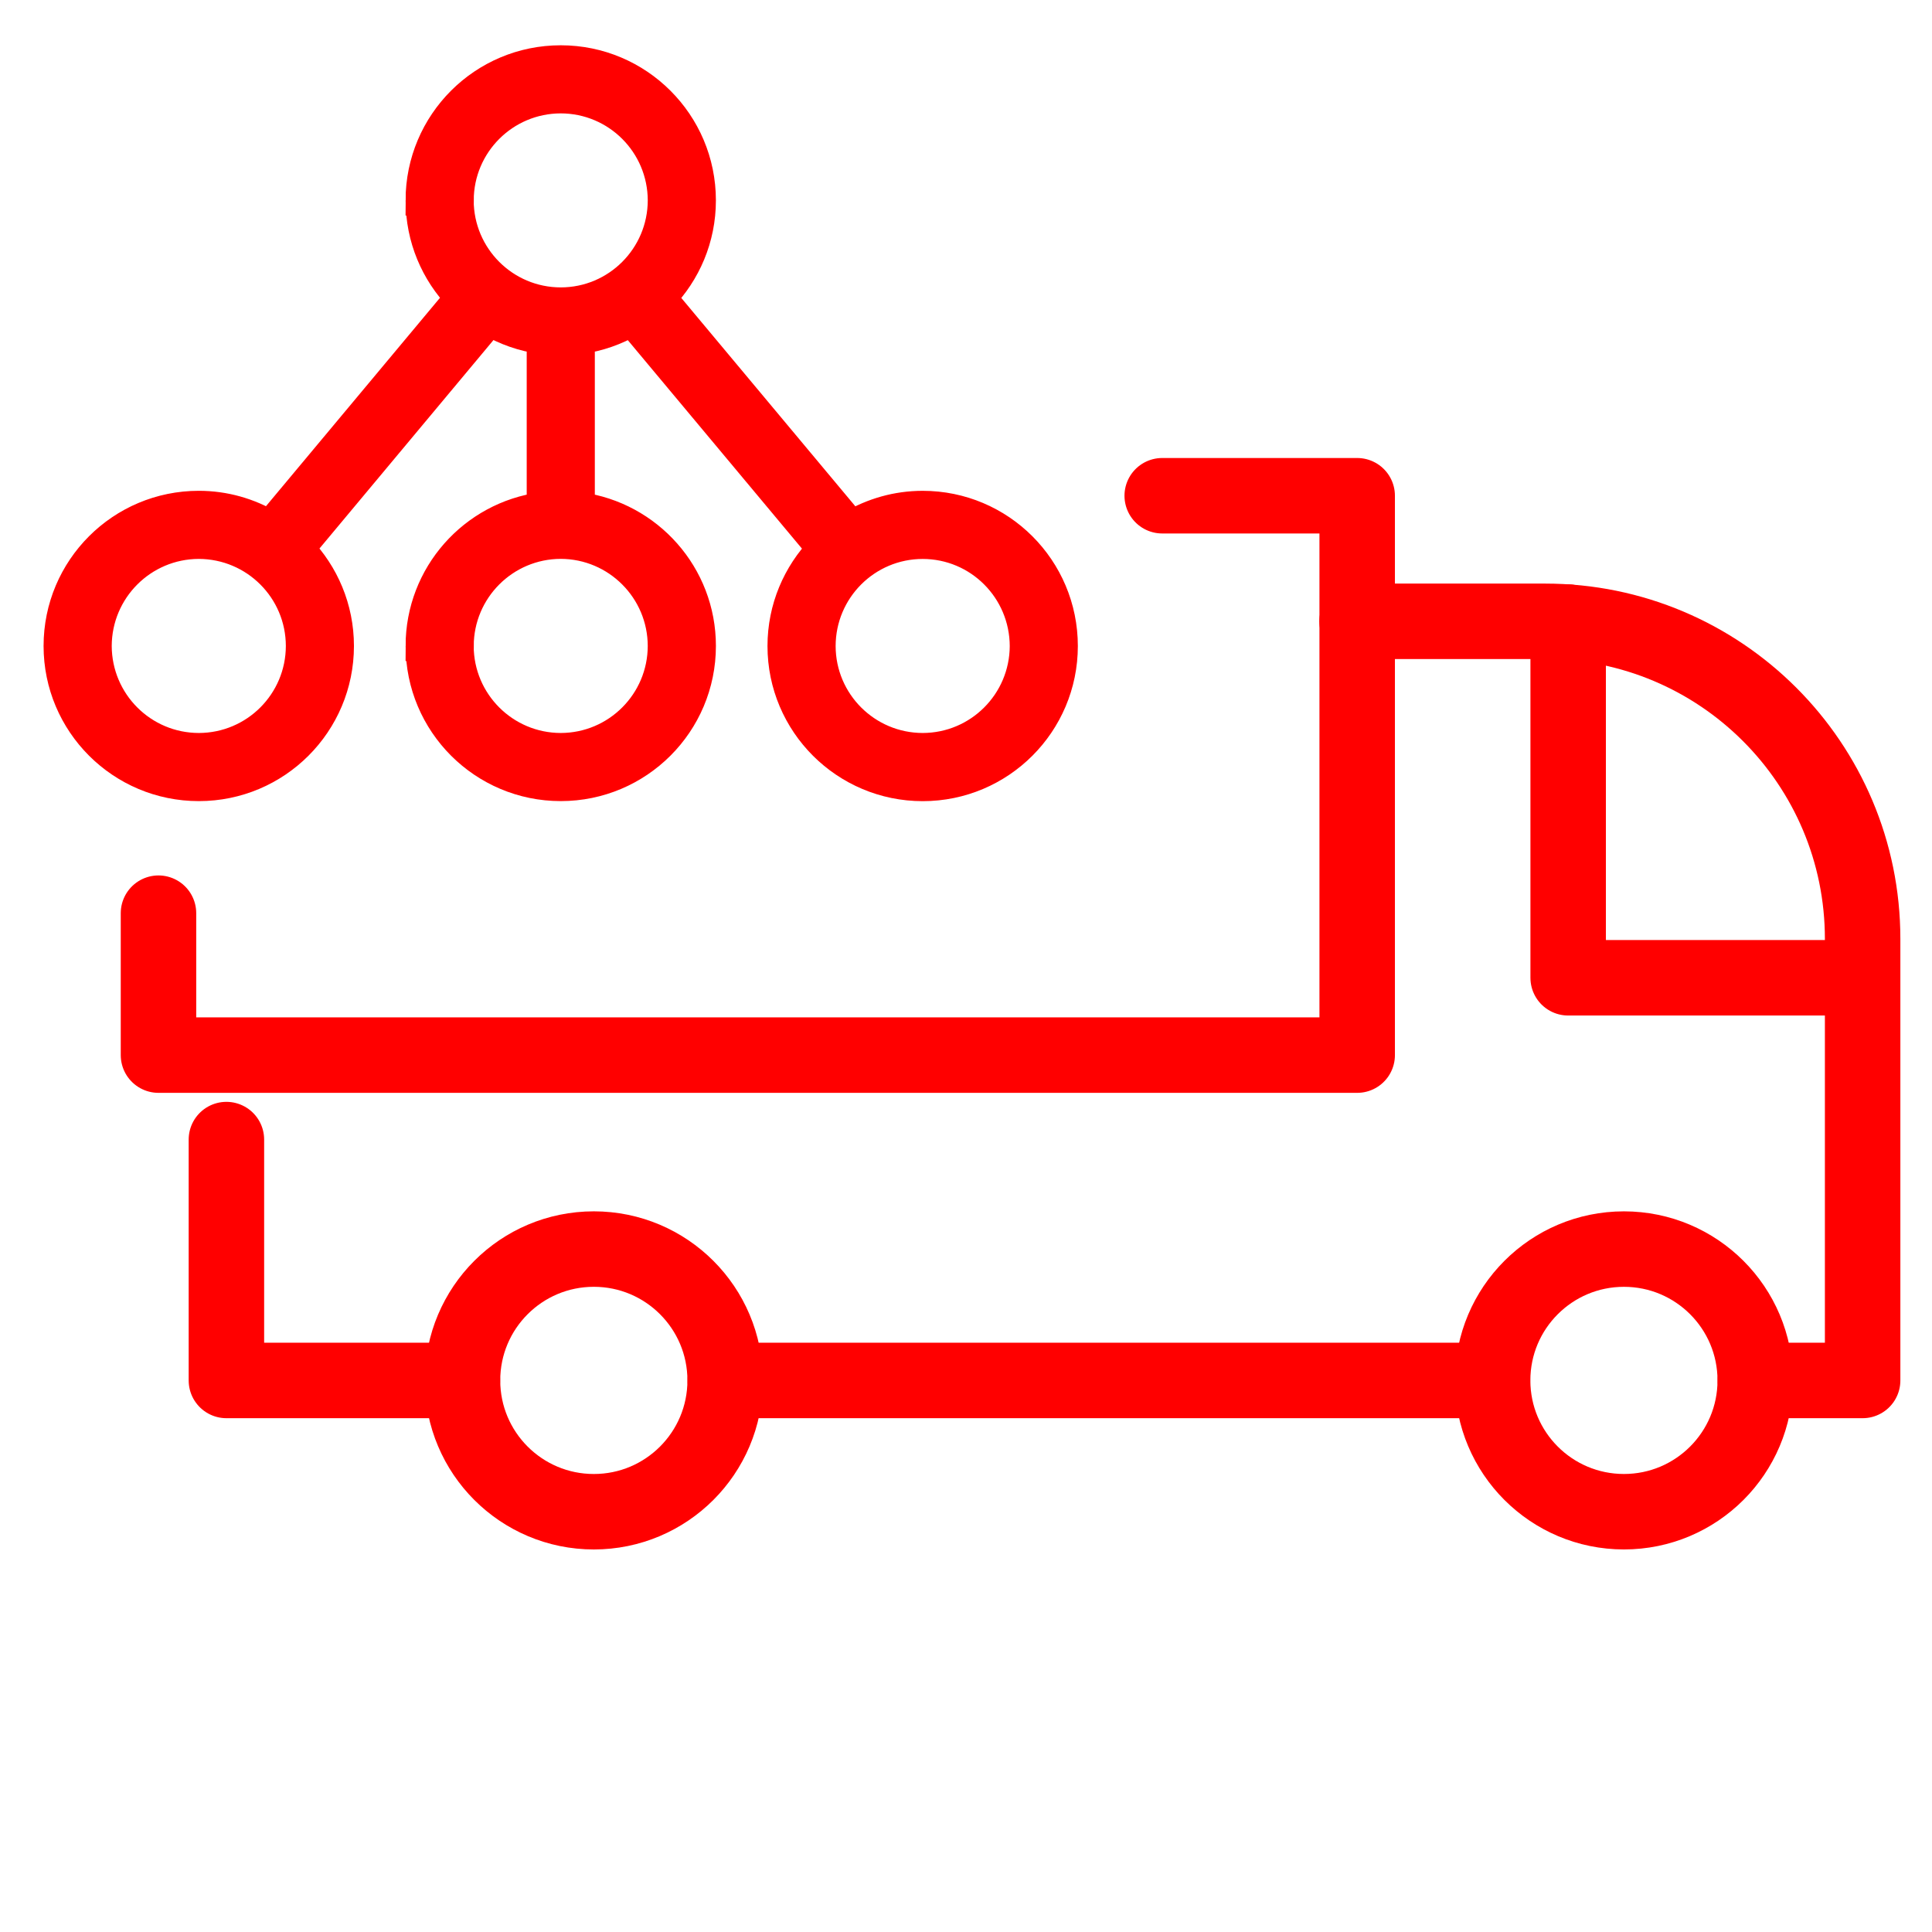
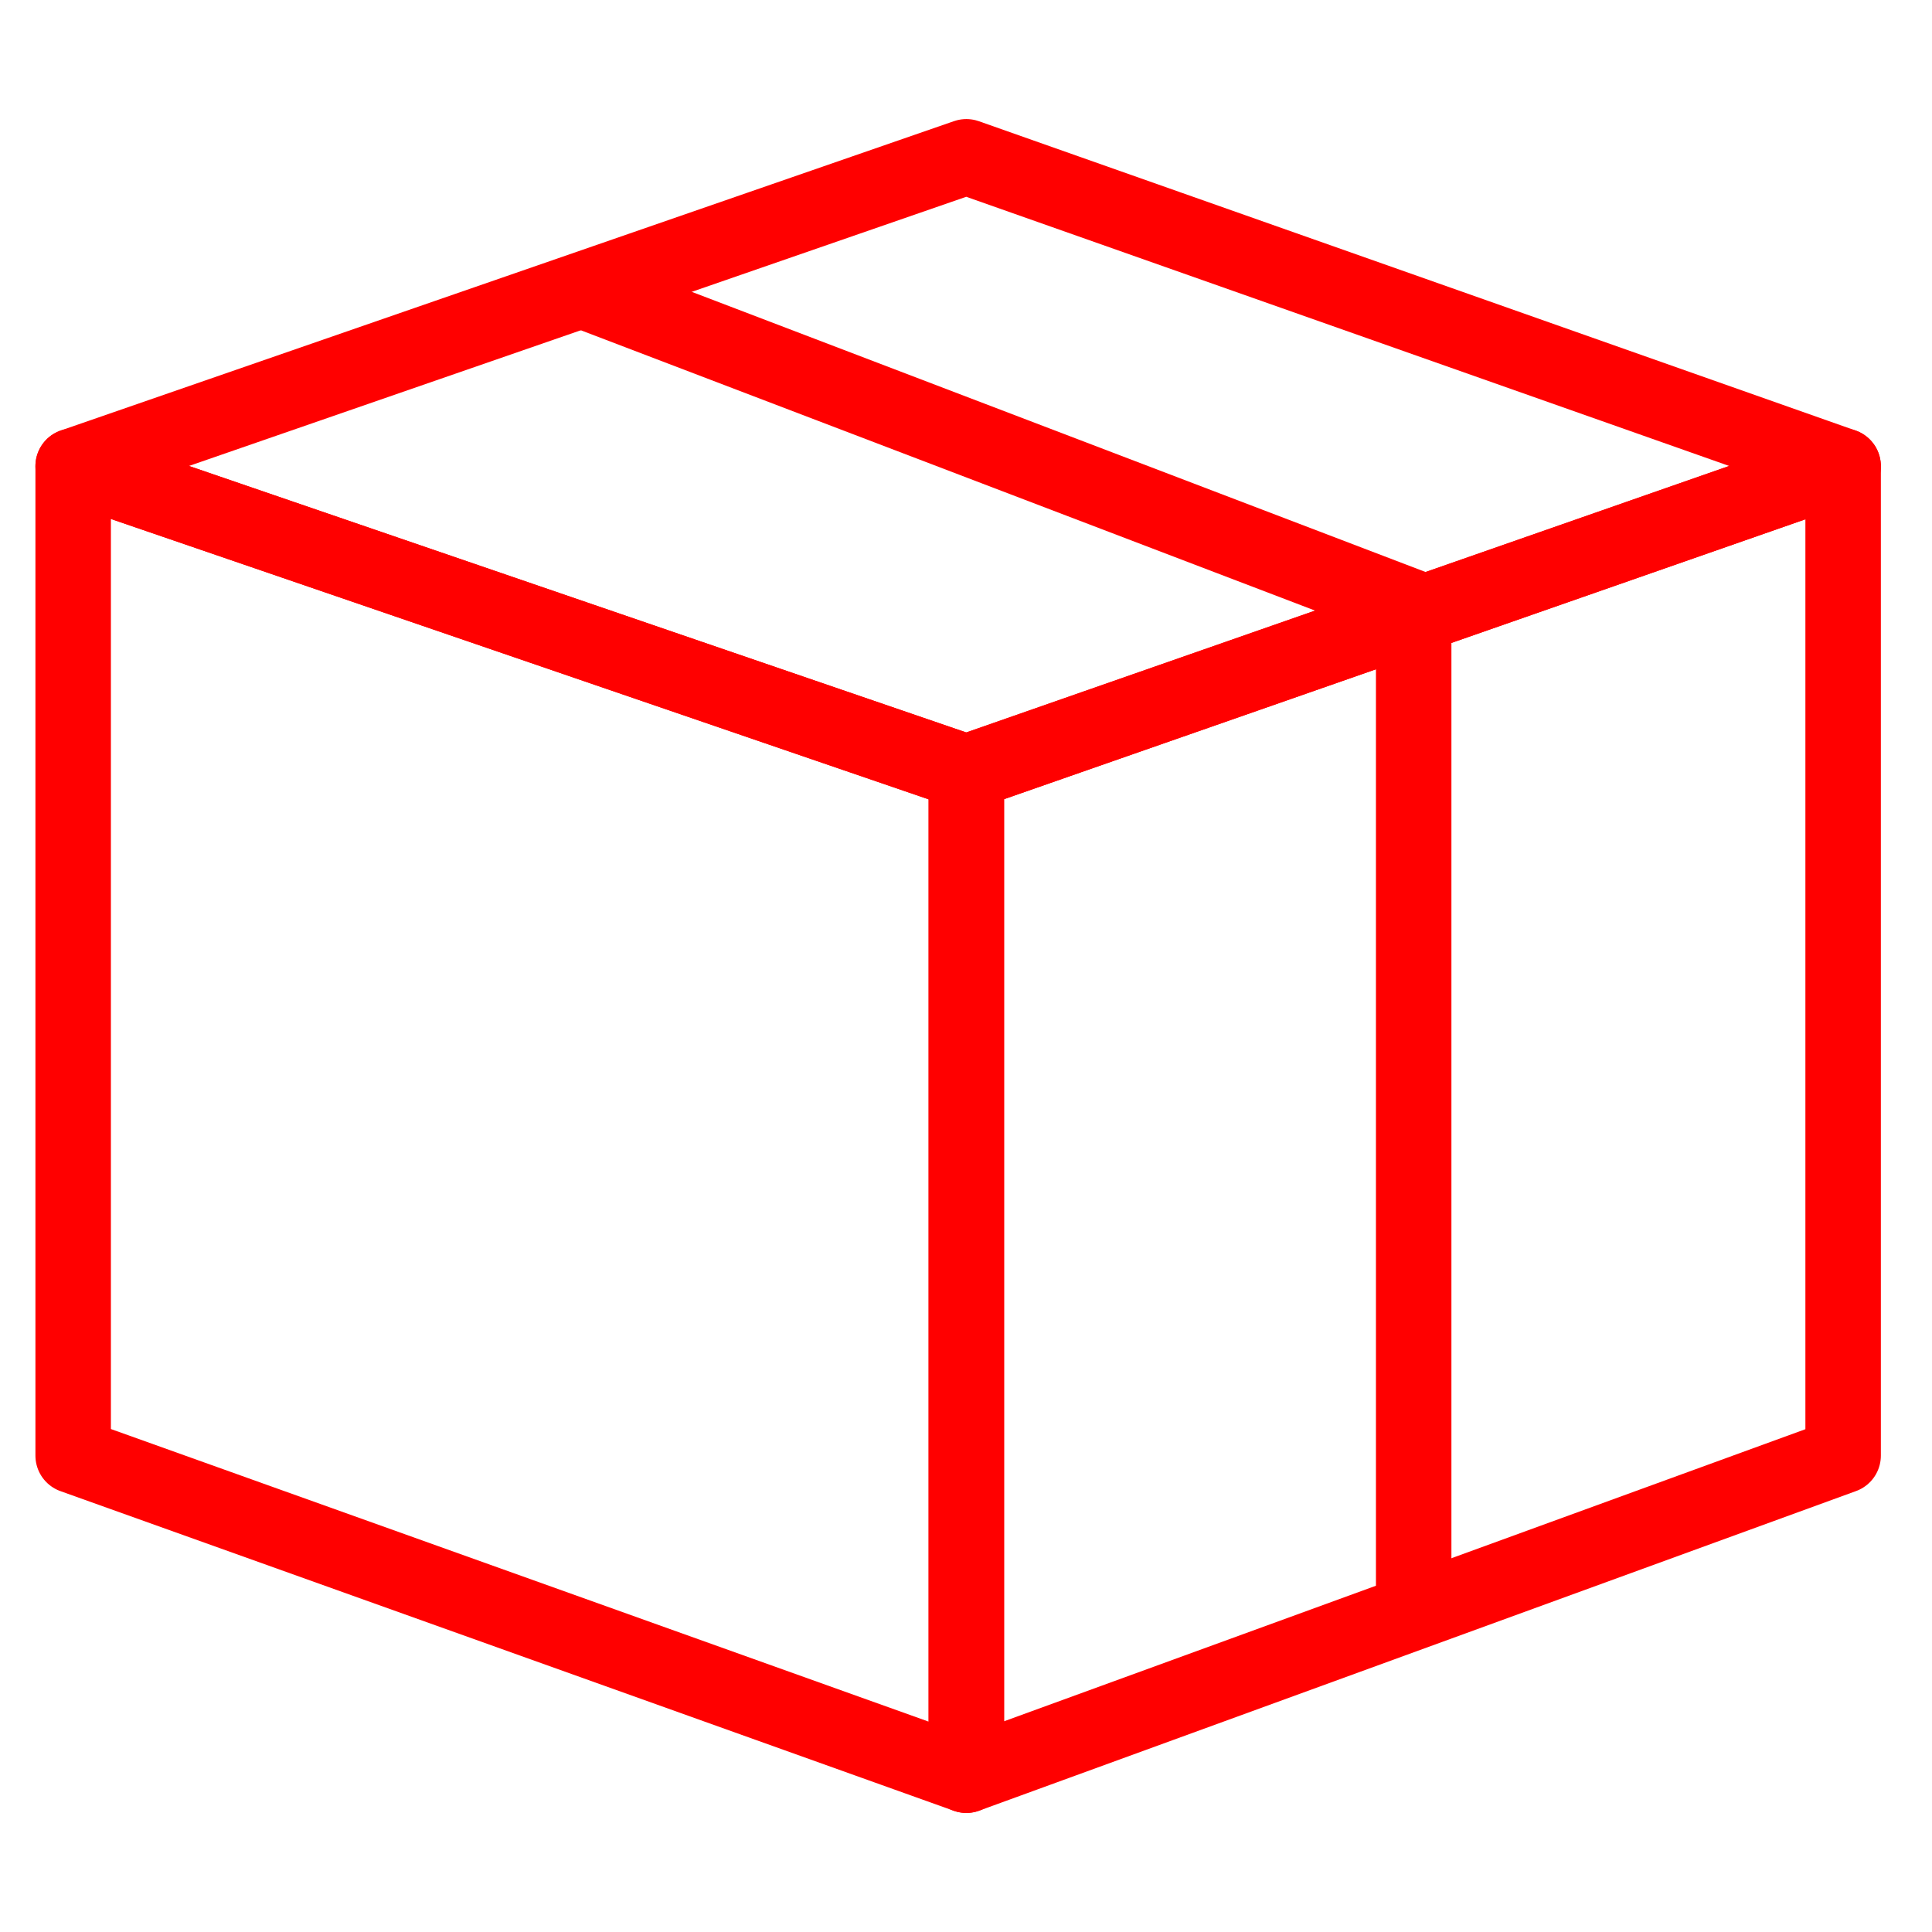
- <svg xmlns="http://www.w3.org/2000/svg" version="1.1" id="Calque_1" x="0px" y="0px" width="128px" height="128px" viewBox="0 0 128 128" enable-background="new 0 0 128 128" xml:space="preserve">
-   <g id="Layer_1">
- 	
- 		</g>
-   <circle fill="none" stroke="#FF0000" stroke-width="5" stroke-linecap="round" stroke-linejoin="round" stroke-miterlimit="10" cx="39.343" cy="91.455" r="8.701" />
-   <circle fill="none" stroke="#FF0000" stroke-width="5" stroke-linecap="round" stroke-linejoin="round" stroke-miterlimit="10" cx="107.59" cy="91.455" r="8.7" />
-   <path fill="none" stroke="#FF0000" stroke-width="5" stroke-linecap="round" stroke-linejoin="round" stroke-miterlimit="10" d="  M89.91,41.164h12.449c11.613,0,21.045,9.41,21.045,21.044v29.251h-7.106" />
-   <polyline fill="none" stroke="#FF0000" stroke-width="5" stroke-linecap="round" stroke-linejoin="round" stroke-miterlimit="10" points="  30.636,91.459 15,91.459 15,75.5 " />
-   <polyline fill="none" stroke="#FF0000" stroke-width="5" stroke-linecap="round" stroke-linejoin="round" stroke-miterlimit="10" points="  48.053,91.459 84.398,91.459 98.88,91.459 " />
-   <polyline fill="none" stroke="#FF0000" stroke-width="5" stroke-linecap="round" stroke-linejoin="round" stroke-miterlimit="10" points="  103.895,41.216 103.895,64.781 123.398,64.781 " />
-   <path fill="#FF0000" stroke="#FF0000" stroke-width="2" stroke-miterlimit="10" d="M61.131,33.518c-1.719,0-3.325,0.477-4.707,1.292  L43.819,19.72c1.613-1.668,2.611-3.934,2.611-6.443C46.43,8.15,42.274,4,37.15,4c-5.124,0-9.277,4.15-9.28,9.277h0.003  c0,2.503,0.989,4.765,2.596,6.434L17.867,34.803c-1.378-0.813-2.979-1.286-4.697-1.286c-5.127,0-9.283,4.153-9.283,9.28  c0,5.125,4.156,9.279,9.283,9.279c5.126,0,9.28-4.152,9.28-9.279c0-2.5-0.995-4.77-2.602-6.438l12.599-15.093  c1.038,0.612,2.203,1.026,3.449,1.193v11.149c-4.53,0.615-8.022,4.487-8.025,9.188h0.003c0,5.125,4.153,9.279,9.277,9.279  c5.126,0,9.28-4.152,9.28-9.279c0-4.697-3.492-8.569-8.022-9.188V22.461c1.24-0.167,2.401-0.581,3.433-1.187L54.45,36.367  c-1.606,1.669-2.602,3.931-2.602,6.435c0,5.123,4.159,9.277,9.283,9.277c5.125,0,9.279-4.154,9.279-9.277  C70.41,37.67,66.254,33.518,61.131,33.518z M30.386,13.277c0.006-3.739,3.032-6.759,6.765-6.765  c3.736,0.006,6.755,3.025,6.765,6.765c-0.01,3.736-3.032,6.761-6.765,6.764c-3.733-0.003-6.758-3.028-6.768-6.764H30.386z   M13.17,49.562c-3.736-0.006-6.755-3.028-6.768-6.765c0.013-3.735,3.032-6.758,6.768-6.768c3.739,0.01,6.761,3.031,6.768,6.768  C19.931,46.534,16.909,49.556,13.17,49.562z M43.915,42.797c-0.008,3.736-3.031,6.759-6.764,6.765  c-3.733-0.006-6.758-3.028-6.768-6.765h0.003c0.006-3.735,3.032-6.762,6.765-6.771C40.883,36.036,43.907,39.062,43.915,42.797z   M61.131,49.562c-3.736-0.006-6.762-3.028-6.768-6.761c0.006-3.739,3.03-6.766,6.768-6.769c3.736,0.003,6.753,3.028,6.767,6.769  C67.885,46.534,64.867,49.556,61.131,49.562z" />
-   <polyline fill="none" stroke="#FF0000" stroke-width="5" stroke-linecap="round" stroke-linejoin="round" stroke-miterlimit="10" points="  10.5,60.5 10.5,69.904 89.917,69.904 89.917,32.844 77,32.844 " />
+ <svg xmlns="http://www.w3.org/2000/svg" version="1.1" x="0px" y="0px" width="128px" height="128px" viewBox="0 0 128 128" enable-background="new 0 0 128 128" xml:space="preserve">
+   <g id="Calque_2">
+     <polygon fill="none" stroke="#FF0000" stroke-width="5" stroke-linecap="round" stroke-linejoin="round" stroke-miterlimit="10" points="   4.847,30.883 4.847,96.438 64.023,117.611 64.023,51.172  " />
+   </g>
+   <g id="Calque_3">
+     <polygon fill="none" stroke="#FF0000" stroke-width="5" stroke-linecap="round" stroke-linejoin="round" stroke-miterlimit="10" points="   64.023,51.172 122.112,30.883 122.112,96.438 64.023,117.611  " />
+   </g>
+   <g id="Calque_4">
+     <polygon fill="none" stroke="#FF0000" stroke-width="5" stroke-linecap="round" stroke-linejoin="round" stroke-miterlimit="10" points="   4.847,30.883 64.023,10.389 122.112,30.883 64.023,51.172  " />
+     <line fill="none" stroke="#FF0000" stroke-width="5" stroke-linejoin="round" stroke-miterlimit="10" x1="37.781" y1="18.938" x2="93.66" y2="40.272" />
+     <line fill="none" stroke="#FF0000" stroke-width="5" stroke-linejoin="round" stroke-miterlimit="10" x1="93.66" y1="40.272" x2="93.66" y2="106.809" />
+   </g>
+   <g id="Calque_5">
+ </g>
+   <g id="Calque_6">
+ </g>
</svg>
